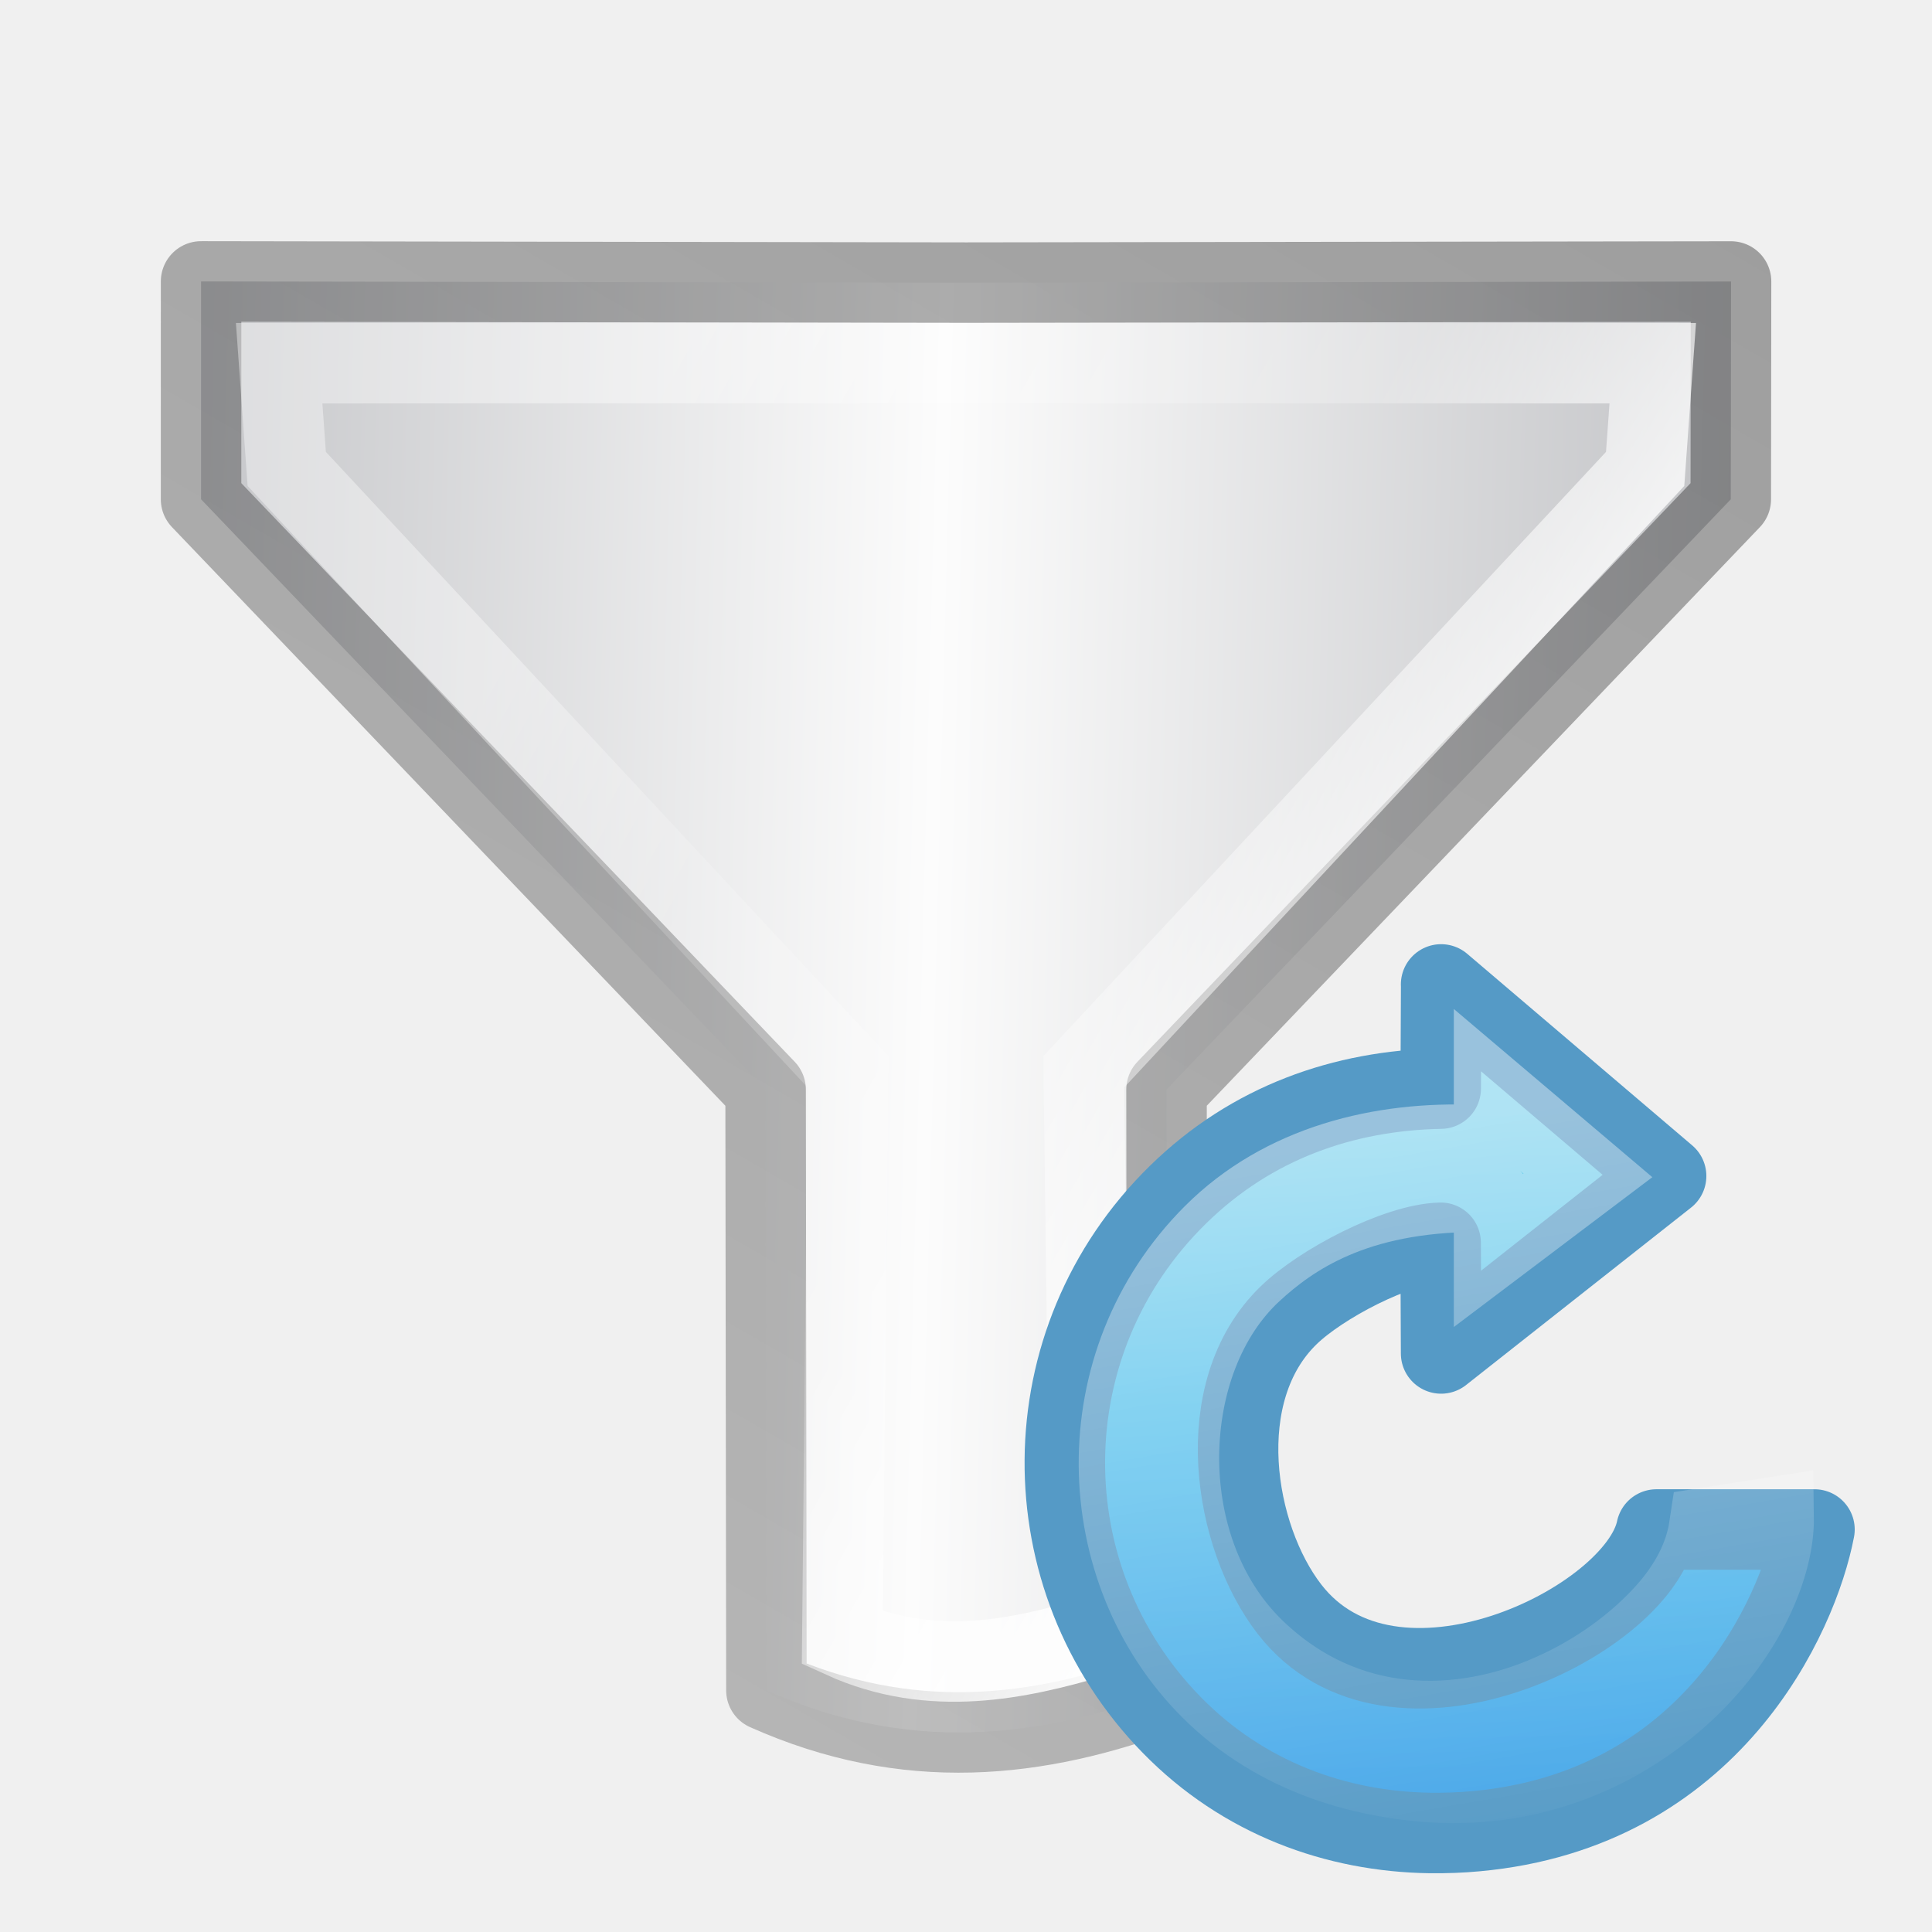
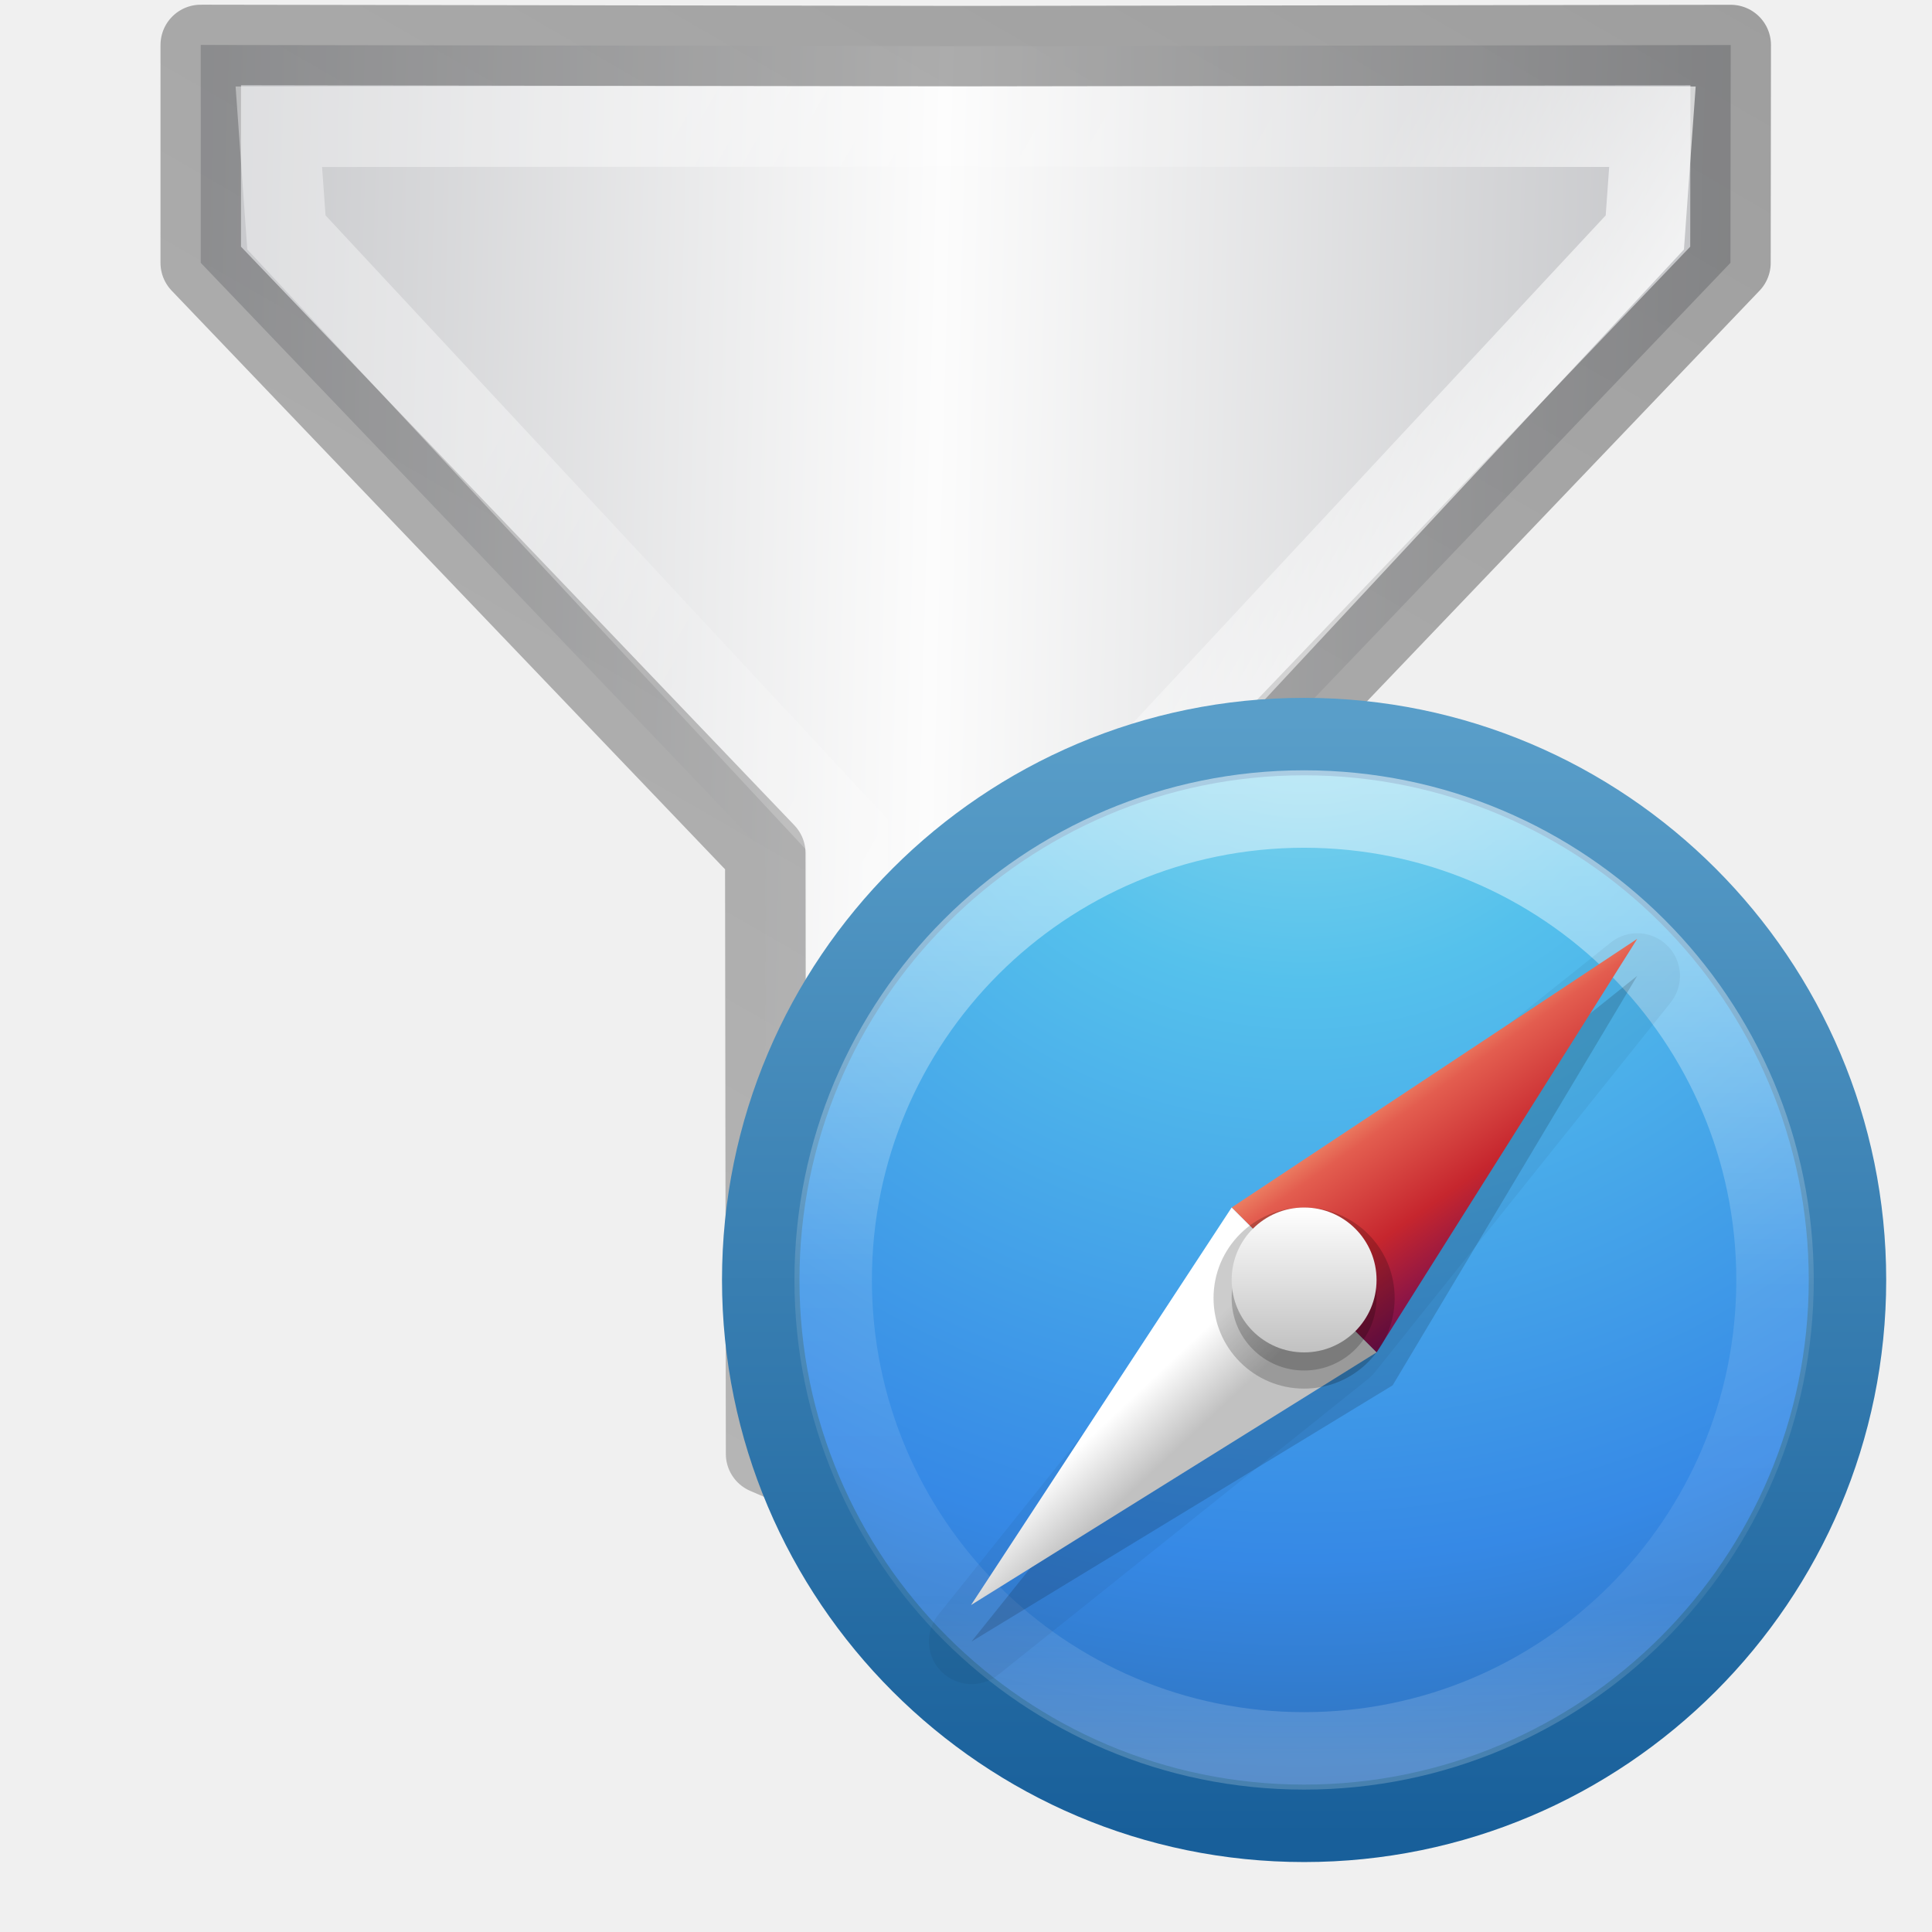
<svg xmlns="http://www.w3.org/2000/svg" xmlns:xlink="http://www.w3.org/1999/xlink" width="24" height="24">
  <defs>
    <linearGradient id="b">
      <stop offset="0" stop-color="#fff" />
      <stop offset=".405" stop-color="#fff" stop-opacity=".235" />
      <stop offset=".744" stop-color="#fff" stop-opacity=".157" />
      <stop offset="1" stop-color="#fff" stop-opacity=".392" />
    </linearGradient>
-     <linearGradient y2="27.913" x2="107.101" y1="27.59" x1="82.924" spreadMethod="reflect" gradientTransform="matrix(-.22263 -.3738 .38562 -.21582 26.913 54.14)" gradientUnits="userSpaceOnUse" id="d" xlink:href="#a" />
+     <linearGradient y2="27.913" x2="107.101" y1="27.59" x1="82.924" spreadMethod="reflect" gradientTransform="matrix(-.22263 -.3738 .38562 -.21582 26.913 54.14)" gradientUnits="userSpaceOnUse" id="i" xlink:href="#a" />
    <linearGradient id="a">
      <stop offset="0" stop-color="#c2c3c4" />
      <stop offset=".095" stop-color="#c4c5c8" />
      <stop offset="1" stop-color="#fcfcfc" />
    </linearGradient>
-     <linearGradient gradientUnits="userSpaceOnUse" y2="15.044" x2="16.016" y1="1.894" x1="16.016" id="f" xlink:href="#b" gradientTransform="translate(.008 .014)" />
+     <linearGradient gradientUnits="userSpaceOnUse" y2="15.044" x2="16.016" y1="1.894" x1="16.016" id="k" xlink:href="#b" gradientTransform="translate(.008 .014)" />
    <linearGradient id="c">
      <stop offset="0" stop-opacity=".34" />
      <stop offset="1" stop-opacity=".247" />
    </linearGradient>
-     <linearGradient xlink:href="#c" id="e" x1=".11" y1="11.067" x2="22.258" y2="11.067" gradientUnits="userSpaceOnUse" />
-     <linearGradient id="g" gradientTransform="matrix(.15797 -.15797 .15498 .15498 9.975 8.564)" gradientUnits="userSpaceOnUse" x1="39.401" x2="-33.299" y1="-5.302" y2="68.803">
+     <linearGradient xlink:href="#c" id="j" x1=".11" y1="11.067" x2="22.258" y2="11.067" gradientUnits="userSpaceOnUse" />
+     <radialGradient r="20" fy="8.45" fx="5.78" cy="8.45" cx="5.78" gradientTransform="matrix(0 .89893 -.95096 0 16.035 1.985)" gradientUnits="userSpaceOnUse" id="l" xlink:href="#d" />
+     <linearGradient id="d">
      <stop offset="0" stop-color="#90dbec" />
      <stop offset=".262" stop-color="#55c1ec" />
      <stop offset=".705" stop-color="#3689e6" />
      <stop offset="1" stop-color="#2b63a0" />
    </linearGradient>
-     <linearGradient id="h" gradientTransform="matrix(.15797 -.15797 .15498 .15498 9.975 8.564)" gradientUnits="userSpaceOnUse" x1="32.326" x2="7.347" y1="5.02" y2="39.696">
+     <linearGradient y2="3.899" x2="24" y1="44" x1="24" gradientTransform="translate(-1.232 6.768) scale(.38465)" gradientUnits="userSpaceOnUse" id="m" xlink:href="#e" />
+     <linearGradient id="e">
+       <stop offset="0" stop-color="#185f9a" />
+       <stop offset="1" stop-color="#599ec9" />
+     </linearGradient>
+     <linearGradient xlink:href="#f" id="n" gradientUnits="userSpaceOnUse" gradientTransform="translate(-17.204 7.09) scale(.35135)" x1="71.204" y1="6.238" x2="71.204" y2="44.341" />
+     <linearGradient id="f">
      <stop offset="0" stop-color="#fff" />
-       <stop offset="1" stop-color="#fff" stop-opacity="0" />
+       <stop offset=".508" stop-color="#fff" stop-opacity=".235" />
+       <stop offset=".835" stop-color="#fff" stop-opacity=".157" />
+       <stop offset="1" stop-color="#fff" stop-opacity=".392" />
    </linearGradient>
+     <linearGradient xlink:href="#g" id="o" gradientUnits="userSpaceOnUse" gradientTransform="translate(-.67 7.22) scale(.36122)" x1="27.925" y1="15.149" x2="33.448" y2="22.986" />
+     <linearGradient id="g">
+       <stop offset="0" stop-color="#f8b17e" />
+       <stop offset=".232" stop-color="#e35d4f" />
+       <stop offset=".591" stop-color="#c6262e" />
+       <stop offset="1" stop-color="#690b54" />
+     </linearGradient>
+     <linearGradient xlink:href="#h" id="p" gradientUnits="userSpaceOnUse" gradientTransform="translate(-.67 7.22) scale(.36122)" x1="21.014" y1="25.434" x2="22.806" y2="27.344" />
+     <linearGradient id="h">
+       <stop offset="0" stop-color="#fff" />
+       <stop offset="1" stop-color="#c1c1c1" />
+     </linearGradient>
+     <linearGradient xlink:href="#h" id="q" gradientUnits="userSpaceOnUse" gradientTransform="matrix(.5 0 0 .5 -4 4)" x1="24" y1="22" x2="24" y2="26" />
  </defs>
-   <path d="M10.112 20.64l2.344-1.353 2.844-9.74 6.458-3.74c-.197-1.898-1.152-3.217-2.49-4.313l-6.458 3.74L2.955 2.83.61 4.18l4.763 8.222z" fill="url(#d)" fill-rule="evenodd" stroke="url(#e)" stroke-linejoin="round" transform="rotate(120 11.254 9.87)" />
-   <path d="M6.237 11.905l4.27 7.387 1.09-.738 3-9.783 6.125-3.455c-.117-1.22-.888-2.044-1.545-2.676l-6.045 3.595L3.16 3.94l-1.185.575z" fill="none" stroke="url(#f)" transform="rotate(120 11.254 9.87)" />
-   <path d="M17.488 2.23l-.006 1.293c-1.205.023-2.348.42-3.263 1.317-1.864 1.823-1.916 4.82-.08 6.586 1.424 1.37 2.78 1.32 3.292 1.334.68.02 3.8-.417 4.61-3.76H20.21c-.056 1.197-3.45 2.47-4.608.988-.698-.893-.99-2.7-.008-3.65.397-.385 1.34-.885 1.888-.9l.006 1.375L19 5.62v-.28h.357l.926-.73z" fill="url(#g)" transform="translate(.415 10)" />
-   <path d="M17.903 12.23l-.006 1.293c-1.205.023-2.348.42-3.263 1.317-1.863 1.823-1.86 4.765-.08 6.586.888.91 2.045 1.328 3.213 1.344.196.002.386-.005.568-.022 2.923-.266 4-2.68 4.205-3.748h-1.963c-.24 1.155-3.285 2.64-4.56.988-.693-.896-.99-2.7-.008-3.65.396-.385 1.34-.885 1.887-.9l.006 1.375 2.795-2.204-2.795-2.38z" fill="none" stroke="#559ac6" stroke-linejoin="round" />
-   <path d="M18.145 3.613v.408a.203.203 0 0 1-.213.205c-1.188-.054-2.408.245-3.274 1.11-1.606 1.607-1.51 4.166-.035 5.642.864.863 1.938 1.084 2.588 1.148 1.4.138 2.56-.41 3.347-1.166.707-.68 1.068-1.517 1.06-2.112l-.8.125c-.054.36-.234.722-.538 1.06-.356.396-.846.757-1.41 1.008-1.126.503-2.58.546-3.72-.57-.638-.63-.928-1.528-.92-2.398.01-.87.313-1.726.91-2.277.477-.44 1.265-.992 2.8-.992a.203.203 0 0 1 .205.203v.474l1.166-.88z" opacity=".4" fill="none" stroke="url(#h)" transform="translate(.415 10)" />
+   <path transform="rotate(120 12.1 8.4)" d="M10.112 20.64l2.344-1.353 2.844-9.74 6.458-3.74c-.197-1.898-1.152-3.217-2.49-4.313l-6.458 3.74L2.955 2.83.61 4.18l4.763 8.222z" fill="url(#i)" fill-rule="evenodd" stroke="url(#j)" stroke-linejoin="round" />
+   <path transform="rotate(120 12.1 8.4)" d="M6.237 11.905l4.27 7.387 1.09-.738 3-9.783 6.125-3.454c-.117-1.22-.888-2.044-1.545-2.676l-6.045 3.595L3.16 3.94l-1.185.575z" fill="none" stroke="url(#k)" />
+   <g>
+     <path overflow="visible" d="M8 8.5C3.862 8.5.5 11.862.5 16s3.362 7.5 7.5 7.5 7.5-3.362 7.5-7.5S12.138 8.5 8 8.5z" color="#000" fill="url(#l)" stroke="url(#m)" stroke-width="1.069" stroke-linecap="round" stroke-linejoin="round" transform="matrix(.9 0 0 .9 9 1.5)" />
+     <path overflow="visible" d="M14.5 16c0 3.59-2.91 6.5-6.5 6.5S1.5 19.59 1.5 16 4.41 9.5 8 9.5s6.5 2.91 6.5 6.5z" color="#000" opacity=".5" fill="none" stroke="url(#n)" stroke-width="1.069" stroke-linecap="round" stroke-linejoin="round" transform="matrix(.9 0 0 .9 9 1.5)" />
+     <path overflow="visible" d="M20.307 11.594a.53.53 0 0 0-.3.116l-4.6 3.677a.53.53 0 0 0-.082.083l-3.675 4.597a.53.53 0 0 0 .744.743l4.598-3.677a.53.53 0 0 0 .084-.083l3.677-4.596a.53.53 0 0 0-.444-.86z" color="#000" opacity=".05" />
+     <path overflow="visible" d="M20.338 12.122l-4.593 3.68-3.677 4.59 5.232-3.183z" color="#000" opacity=".15" />
+     <path d="M7 15l2 2 3.598-5.708z" fill="url(#o)" transform="matrix(.9 0 0 .9 9 1.5)" />
+     <path overflow="visible" d="M7 15l2 2-5.597 3.487z" color="#000" fill="url(#p)" transform="matrix(.9 0 0 .9 9 1.5)" />
+     <path overflow="visible" d="M17.325 16.125a1.125 1.125 0 0 1-2.25 0 1.125 1.125 0 1 1 2.25 0z" color="#000" opacity=".2" />
+     <path overflow="visible" d="M15.98 16.04a.324.324 0 0 1 .22-.565v.324z" color="#000" opacity=".05" fill="#fff" />
+     <path overflow="visible" d="M17.1 16.125a.9.9 0 0 1-1.8 0 .9.9 0 1 1 1.8 0z" color="#000" opacity=".2" />
+     <path overflow="visible" d="M9 16a1 1 0 0 1-2 0 1 1 0 1 1 2 0z" color="#000" fill="url(#q)" transform="matrix(.9 0 0 .9 9 1.5)" />
+   </g>
</svg>
